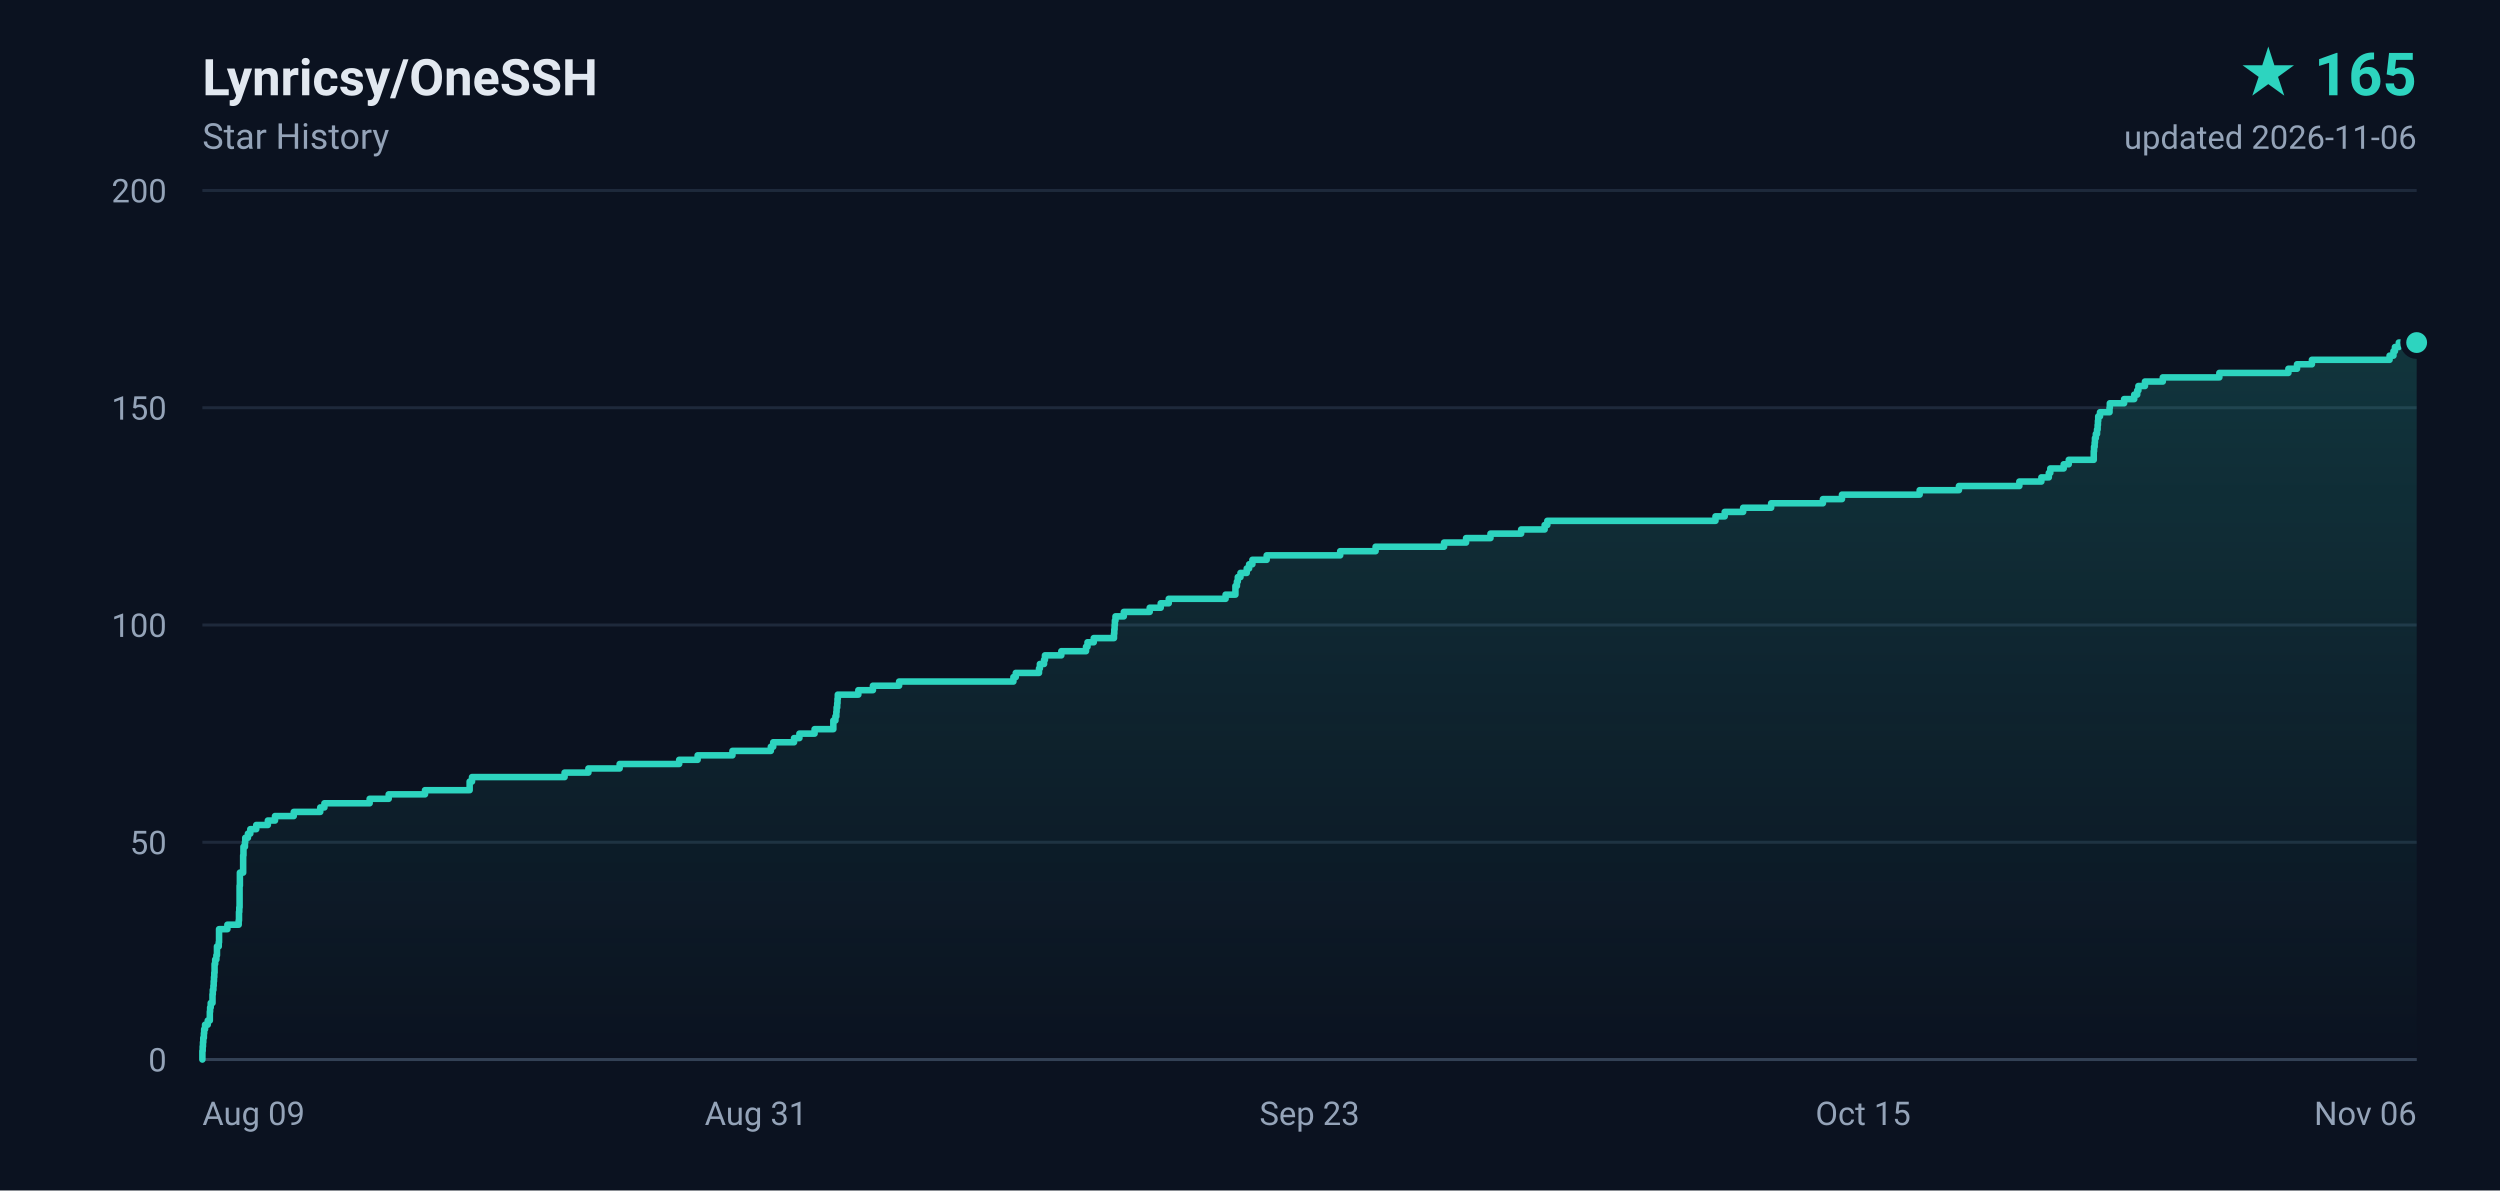
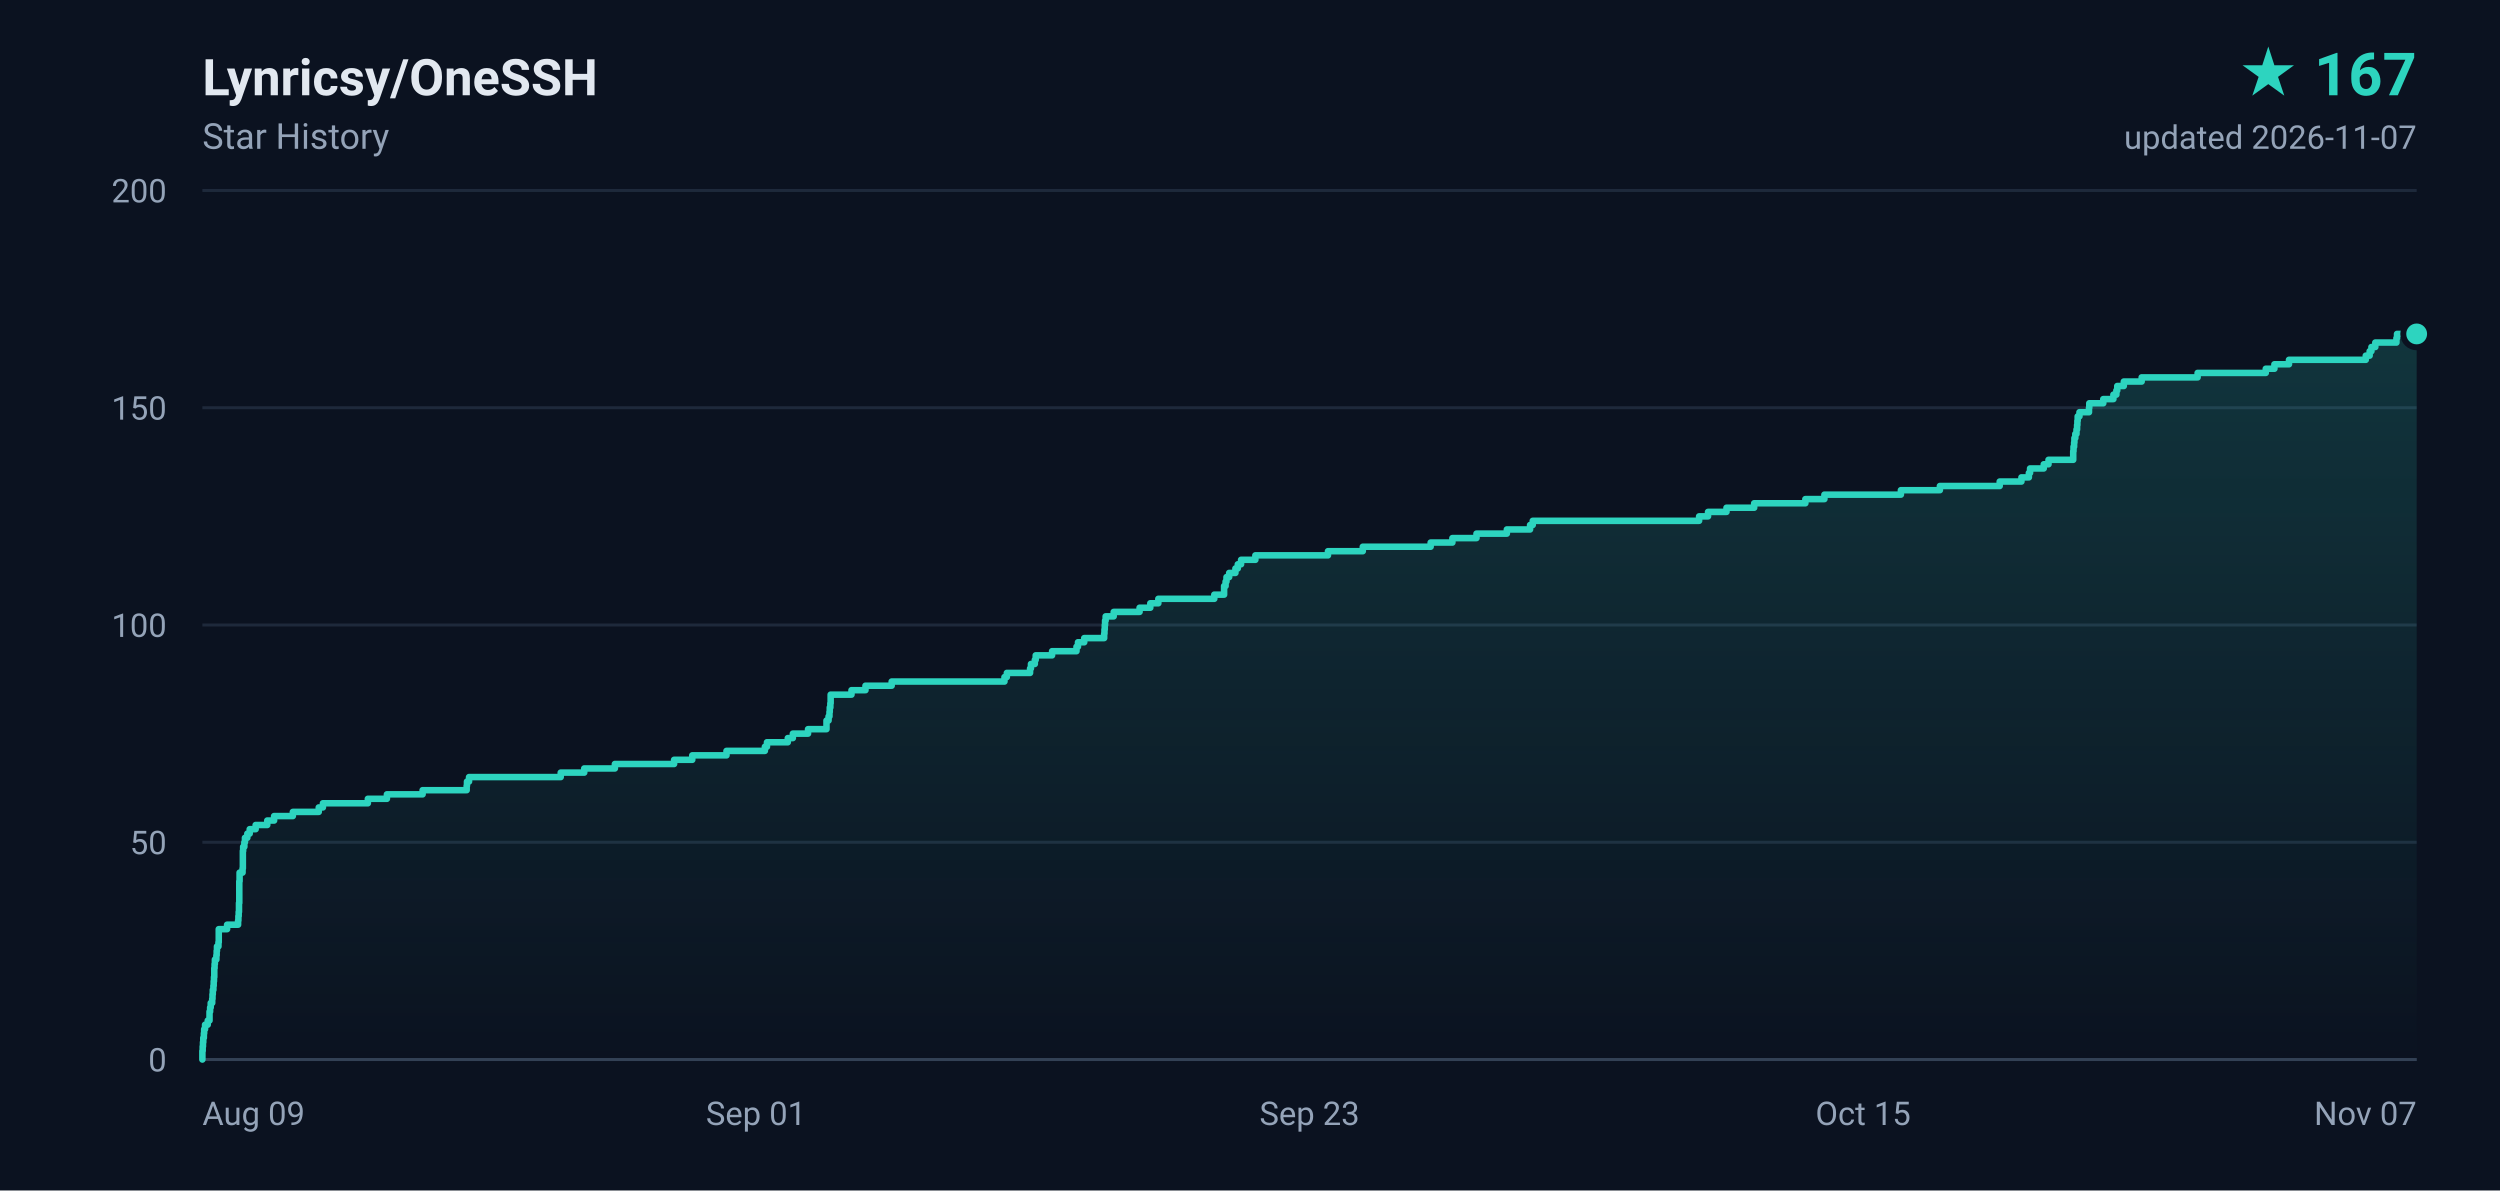
- <svg xmlns="http://www.w3.org/2000/svg" width="840" height="400" viewBox="0 0 840 400" role="img" aria-label="Lynricsy/OneSSH star history, 165 stars">
+ <svg xmlns="http://www.w3.org/2000/svg" width="840" height="400" viewBox="0 0 840 400" role="img" aria-label="Lynricsy/OneSSH star history, 167 stars">
  <defs>
    <linearGradient id="area" x1="0" y1="0" x2="0" y2="1">
      <stop offset="0%" stop-color="#2dd4bf" stop-opacity="0.18" />
      <stop offset="100%" stop-color="#2dd4bf" stop-opacity="0" />
    </linearGradient>
  </defs>
  <rect width="840" height="400" fill="#0b1220" />
  <g font-family="ui-sans-serif,-apple-system,BlinkMacSystemFont,'Segoe UI',Roboto,'Helvetica Neue',Arial,sans-serif">
    <text x="68" y="32" fill="#e2e8f0" font-size="17" font-weight="600">Lynricsy/OneSSH</text>
    <text x="68" y="50" fill="#94a3b8" font-size="12">Star History</text>
-     <text x="812" y="32" fill="#2dd4bf" font-size="20" font-weight="700" text-anchor="end">★ 165</text>
-     <text x="812" y="50" fill="#94a3b8" font-size="11" text-anchor="end">updated 2026-11-06</text>
+     <text x="812" y="32" fill="#2dd4bf" font-size="20" font-weight="700" text-anchor="end">★ 167</text>
+     <text x="812" y="50" fill="#94a3b8" font-size="11" text-anchor="end">updated 2026-11-07</text>
    <line x1="68" y1="356.0" x2="812" y2="356.0" stroke="#1e293b" stroke-width="1" />
    <text x="56" y="360.0" fill="#94a3b8" font-size="11" text-anchor="end">0</text>
    <line x1="68" y1="283.0" x2="812" y2="283.0" stroke="#1e293b" stroke-width="1" />
    <text x="56" y="287.0" fill="#94a3b8" font-size="11" text-anchor="end">50</text>
    <line x1="68" y1="210.0" x2="812" y2="210.0" stroke="#1e293b" stroke-width="1" />
    <text x="56" y="214.0" fill="#94a3b8" font-size="11" text-anchor="end">100</text>
    <line x1="68" y1="137.0" x2="812" y2="137.0" stroke="#1e293b" stroke-width="1" />
    <text x="56" y="141.0" fill="#94a3b8" font-size="11" text-anchor="end">150</text>
    <line x1="68" y1="64.0" x2="812" y2="64.0" stroke="#1e293b" stroke-width="1" />
    <text x="56" y="68.0" fill="#94a3b8" font-size="11" text-anchor="end">200</text>
    <text x="68.0" y="378.0" fill="#94a3b8" font-size="11" text-anchor="start">Aug 09</text>
-     <text x="254.0" y="378.0" fill="#94a3b8" font-size="11" text-anchor="middle">Aug 31</text>
+     <text x="254.0" y="378.0" fill="#94a3b8" font-size="11" text-anchor="middle">Sep 01</text>
    <text x="440.0" y="378.0" fill="#94a3b8" font-size="11" text-anchor="middle">Sep 23</text>
    <text x="626.0" y="378.0" fill="#94a3b8" font-size="11" text-anchor="middle">Oct 15</text>
-     <text x="812.0" y="378.0" fill="#94a3b8" font-size="11" text-anchor="end">Nov 06</text>
+     <text x="812.0" y="378.0" fill="#94a3b8" font-size="11" text-anchor="end">Nov 07</text>
    <line x1="68" y1="356" x2="812" y2="356" stroke="#334155" stroke-width="1" />
-     <path d="M 68.0 356.0 L 68.0 356.0 L 68.0 354.5 L 68.0 354.5 L 68.0 353.1 L 68.1 353.1 L 68.1 351.6 L 68.2 351.6 L 68.2 350.2 L 68.3 350.2 L 68.3 348.7 L 68.5 348.7 L 68.5 347.2 L 68.6 347.2 L 68.6 345.8 L 68.9 345.8 L 68.9 344.3 L 69.8 344.3 L 69.8 342.9 L 70.5 342.9 L 70.5 341.4 L 70.5 341.4 L 70.5 339.9 L 70.6 339.9 L 70.6 338.5 L 70.8 338.5 L 70.8 337.0 L 71.4 337.0 L 71.4 335.6 L 71.4 335.6 L 71.4 334.1 L 71.5 334.1 L 71.5 332.6 L 71.7 332.6 L 71.7 331.2 L 71.8 331.2 L 71.8 329.7 L 71.9 329.7 L 71.9 328.3 L 72.0 328.3 L 72.0 326.8 L 72.1 326.8 L 72.1 325.3 L 72.1 325.3 L 72.1 323.9 L 72.3 323.9 L 72.3 322.4 L 72.7 322.4 L 72.7 321.0 L 72.9 321.0 L 72.9 319.5 L 72.9 319.5 L 72.9 318.0 L 73.5 318.0 L 73.5 316.6 L 73.6 316.6 L 73.6 315.1 L 73.6 315.1 L 73.6 313.7 L 73.6 313.7 L 73.6 312.2 L 76.4 312.2 L 76.4 310.7 L 80.2 310.7 L 80.2 309.3 L 80.3 309.3 L 80.3 307.8 L 80.3 307.8 L 80.3 306.4 L 80.4 306.4 L 80.4 304.9 L 80.5 304.9 L 80.5 303.4 L 80.5 303.4 L 80.5 302.0 L 80.5 302.0 L 80.5 300.5 L 80.5 300.5 L 80.5 299.1 L 80.5 299.1 L 80.5 297.6 L 80.6 297.6 L 80.6 296.1 L 80.6 296.1 L 80.6 294.7 L 80.6 294.7 L 80.6 293.2 L 81.7 293.2 L 81.7 291.8 L 81.7 291.8 L 81.7 290.3 L 81.7 290.3 L 81.7 288.8 L 81.7 288.8 L 81.7 287.4 L 81.8 287.4 L 81.8 285.9 L 81.8 285.9 L 81.8 284.5 L 82.3 284.5 L 82.3 283.0 L 82.4 283.0 L 82.4 281.5 L 83.3 281.5 L 83.3 280.1 L 84.1 280.1 L 84.1 278.6 L 86.1 278.6 L 86.1 277.2 L 90.0 277.2 L 90.0 275.7 L 92.4 275.7 L 92.4 274.2 L 98.7 274.2 L 98.7 272.8 L 107.6 272.8 L 107.6 271.3 L 109.0 271.3 L 109.0 269.9 L 124.2 269.9 L 124.2 268.4 L 130.6 268.4 L 130.6 266.9 L 142.8 266.9 L 142.8 265.5 L 157.8 265.5 L 157.8 264.0 L 157.8 264.0 L 157.8 262.6 L 158.6 262.6 L 158.6 261.1 L 189.7 261.1 L 189.7 259.6 L 197.7 259.6 L 197.7 258.2 L 208.2 258.2 L 208.2 256.7 L 228.2 256.7 L 228.2 255.3 L 234.4 255.3 L 234.4 253.8 L 246.1 253.8 L 246.1 252.3 L 259.0 252.3 L 259.0 250.9 L 259.8 250.9 L 259.8 249.4 L 266.8 249.4 L 266.8 248.0 L 268.6 248.0 L 268.6 246.5 L 273.7 246.5 L 273.7 245.0 L 280.0 245.0 L 280.0 243.6 L 280.0 243.6 L 280.0 242.1 L 280.7 242.1 L 280.7 240.7 L 281.0 240.7 L 281.0 239.2 L 281.1 239.2 L 281.1 237.7 L 281.3 237.7 L 281.3 236.3 L 281.4 236.3 L 281.4 234.8 L 281.5 234.8 L 281.5 233.4 L 288.4 233.4 L 288.4 231.9 L 293.3 231.9 L 293.3 230.4 L 302.1 230.4 L 302.1 229.0 L 340.5 229.0 L 340.5 227.5 L 341.3 227.5 L 341.3 226.1 L 349.1 226.1 L 349.1 224.6 L 349.4 224.6 L 349.4 223.1 L 350.8 223.1 L 350.8 221.7 L 351.1 221.7 L 351.1 220.2 L 356.6 220.2 L 356.6 218.8 L 364.9 218.8 L 364.9 217.3 L 365.4 217.3 L 365.4 215.8 L 367.5 215.8 L 367.5 214.4 L 374.3 214.4 L 374.3 212.9 L 374.4 212.9 L 374.4 211.5 L 374.5 211.5 L 374.5 210.0 L 374.6 210.0 L 374.6 208.5 L 374.8 208.5 L 374.8 207.1 L 377.6 207.1 L 377.6 205.6 L 386.3 205.6 L 386.3 204.2 L 390.0 204.2 L 390.0 202.7 L 392.7 202.7 L 392.7 201.2 L 411.8 201.2 L 411.8 199.8 L 415.1 199.8 L 415.1 198.3 L 415.1 198.3 L 415.1 196.9 L 415.6 196.9 L 415.6 195.4 L 415.9 195.4 L 415.9 193.9 L 416.8 193.9 L 416.8 192.5 L 418.9 192.5 L 418.9 191.0 L 419.7 191.0 L 419.7 189.6 L 420.8 189.6 L 420.8 188.1 L 425.6 188.1 L 425.6 186.6 L 450.3 186.6 L 450.3 185.2 L 462.2 185.2 L 462.2 183.7 L 485.2 183.7 L 485.2 182.3 L 492.6 182.3 L 492.6 180.8 L 500.8 180.8 L 500.8 179.3 L 511.1 179.3 L 511.1 177.9 L 519.0 177.9 L 519.0 176.4 L 519.9 176.4 L 519.9 175.0 L 576.4 175.0 L 576.4 173.5 L 579.5 173.5 L 579.5 172.0 L 585.7 172.0 L 585.7 170.6 L 595.1 170.6 L 595.1 169.1 L 612.5 169.1 L 612.5 167.7 L 618.9 167.7 L 618.9 166.2 L 645.0 166.2 L 645.0 164.7 L 658.2 164.7 L 658.2 163.3 L 678.5 163.3 L 678.5 161.8 L 685.9 161.8 L 685.9 160.4 L 688.4 160.4 L 688.4 158.9 L 688.9 158.9 L 688.9 157.4 L 693.4 157.4 L 693.4 156.0 L 695.1 156.0 L 695.1 154.5 L 703.5 154.5 L 703.5 153.1 L 703.5 153.1 L 703.5 151.6 L 703.6 151.6 L 703.6 150.1 L 703.8 150.1 L 703.8 148.7 L 703.9 148.7 L 703.9 147.2 L 704.2 147.2 L 704.2 145.8 L 704.6 145.8 L 704.6 144.3 L 704.8 144.3 L 704.8 142.8 L 704.9 142.8 L 704.9 141.4 L 705.0 141.4 L 705.0 139.9 L 705.6 139.9 L 705.6 138.5 L 708.8 138.5 L 708.8 137.0 L 708.9 137.0 L 708.9 135.5 L 713.7 135.5 L 713.7 134.1 L 717.1 134.1 L 717.1 132.6 L 718.1 132.6 L 718.1 131.2 L 718.5 131.2 L 718.5 129.7 L 720.7 129.7 L 720.7 128.2 L 726.7 128.2 L 726.7 126.8 L 745.7 126.8 L 745.7 125.3 L 768.9 125.3 L 768.9 123.9 L 771.8 123.9 L 771.8 122.4 L 776.8 122.4 L 776.8 120.9 L 802.9 120.9 L 802.9 119.5 L 804.2 119.5 L 804.2 118.0 L 804.7 118.0 L 804.7 116.6 L 806.0 116.6 L 806.0 115.1 L 812.0 115.1 L 812.0 356.0 L 68.0 356.0 Z" fill="url(#area)" />
-     <path d="M 68.0 356.0 L 68.0 356.0 L 68.0 354.5 L 68.0 354.5 L 68.0 353.1 L 68.1 353.1 L 68.1 351.6 L 68.2 351.6 L 68.2 350.2 L 68.3 350.2 L 68.3 348.7 L 68.5 348.7 L 68.5 347.2 L 68.6 347.2 L 68.6 345.8 L 68.9 345.8 L 68.9 344.3 L 69.8 344.3 L 69.8 342.9 L 70.5 342.9 L 70.5 341.4 L 70.5 341.4 L 70.5 339.9 L 70.6 339.9 L 70.6 338.5 L 70.8 338.5 L 70.8 337.0 L 71.4 337.0 L 71.4 335.6 L 71.4 335.6 L 71.4 334.1 L 71.5 334.1 L 71.5 332.6 L 71.7 332.6 L 71.7 331.2 L 71.8 331.2 L 71.8 329.7 L 71.9 329.7 L 71.9 328.3 L 72.0 328.3 L 72.0 326.8 L 72.1 326.8 L 72.1 325.3 L 72.1 325.3 L 72.1 323.9 L 72.3 323.9 L 72.3 322.4 L 72.7 322.4 L 72.7 321.0 L 72.9 321.0 L 72.9 319.5 L 72.9 319.5 L 72.9 318.0 L 73.5 318.0 L 73.5 316.6 L 73.6 316.6 L 73.6 315.1 L 73.6 315.1 L 73.6 313.7 L 73.6 313.7 L 73.6 312.2 L 76.4 312.2 L 76.4 310.7 L 80.2 310.7 L 80.2 309.3 L 80.3 309.3 L 80.3 307.8 L 80.3 307.8 L 80.3 306.4 L 80.4 306.4 L 80.4 304.9 L 80.5 304.9 L 80.5 303.4 L 80.5 303.4 L 80.5 302.0 L 80.5 302.0 L 80.5 300.5 L 80.5 300.5 L 80.5 299.1 L 80.5 299.1 L 80.5 297.6 L 80.6 297.6 L 80.6 296.1 L 80.6 296.1 L 80.6 294.7 L 80.6 294.7 L 80.6 293.2 L 81.7 293.2 L 81.7 291.8 L 81.7 291.8 L 81.7 290.3 L 81.7 290.3 L 81.7 288.8 L 81.7 288.8 L 81.7 287.4 L 81.8 287.4 L 81.8 285.9 L 81.8 285.9 L 81.8 284.5 L 82.3 284.5 L 82.3 283.0 L 82.4 283.0 L 82.4 281.5 L 83.3 281.5 L 83.3 280.1 L 84.1 280.1 L 84.1 278.6 L 86.1 278.6 L 86.1 277.2 L 90.0 277.2 L 90.0 275.7 L 92.4 275.7 L 92.4 274.2 L 98.7 274.2 L 98.7 272.8 L 107.6 272.8 L 107.6 271.3 L 109.0 271.3 L 109.0 269.9 L 124.2 269.9 L 124.2 268.4 L 130.6 268.4 L 130.6 266.9 L 142.8 266.9 L 142.8 265.5 L 157.8 265.5 L 157.8 264.0 L 157.8 264.0 L 157.8 262.6 L 158.6 262.6 L 158.6 261.1 L 189.7 261.1 L 189.7 259.6 L 197.7 259.6 L 197.7 258.2 L 208.2 258.2 L 208.2 256.7 L 228.2 256.7 L 228.2 255.3 L 234.4 255.3 L 234.4 253.8 L 246.1 253.8 L 246.1 252.3 L 259.0 252.3 L 259.0 250.9 L 259.8 250.9 L 259.8 249.4 L 266.8 249.4 L 266.8 248.0 L 268.6 248.0 L 268.6 246.5 L 273.7 246.5 L 273.7 245.0 L 280.0 245.0 L 280.0 243.6 L 280.0 243.6 L 280.0 242.1 L 280.7 242.1 L 280.7 240.7 L 281.0 240.7 L 281.0 239.2 L 281.1 239.2 L 281.1 237.7 L 281.3 237.7 L 281.3 236.3 L 281.4 236.3 L 281.4 234.8 L 281.5 234.8 L 281.5 233.4 L 288.4 233.4 L 288.4 231.9 L 293.3 231.9 L 293.3 230.4 L 302.1 230.4 L 302.1 229.0 L 340.5 229.0 L 340.5 227.5 L 341.3 227.5 L 341.3 226.1 L 349.1 226.1 L 349.1 224.6 L 349.4 224.6 L 349.4 223.1 L 350.8 223.1 L 350.8 221.7 L 351.1 221.7 L 351.1 220.2 L 356.6 220.2 L 356.6 218.8 L 364.9 218.8 L 364.9 217.3 L 365.4 217.3 L 365.4 215.8 L 367.5 215.8 L 367.5 214.4 L 374.3 214.4 L 374.3 212.9 L 374.4 212.9 L 374.4 211.5 L 374.5 211.5 L 374.5 210.0 L 374.6 210.0 L 374.6 208.5 L 374.8 208.5 L 374.8 207.1 L 377.6 207.1 L 377.6 205.6 L 386.3 205.6 L 386.3 204.2 L 390.0 204.2 L 390.0 202.7 L 392.7 202.7 L 392.7 201.2 L 411.8 201.2 L 411.8 199.8 L 415.1 199.8 L 415.1 198.3 L 415.1 198.3 L 415.1 196.9 L 415.6 196.9 L 415.6 195.4 L 415.9 195.4 L 415.9 193.9 L 416.8 193.9 L 416.8 192.5 L 418.9 192.5 L 418.9 191.0 L 419.7 191.0 L 419.7 189.6 L 420.8 189.6 L 420.8 188.1 L 425.6 188.1 L 425.6 186.6 L 450.3 186.6 L 450.3 185.2 L 462.2 185.2 L 462.2 183.7 L 485.2 183.7 L 485.2 182.3 L 492.6 182.3 L 492.6 180.8 L 500.8 180.8 L 500.8 179.3 L 511.1 179.3 L 511.1 177.9 L 519.0 177.9 L 519.0 176.4 L 519.9 176.4 L 519.9 175.0 L 576.4 175.0 L 576.4 173.5 L 579.5 173.5 L 579.5 172.0 L 585.7 172.0 L 585.7 170.6 L 595.1 170.6 L 595.1 169.1 L 612.5 169.1 L 612.5 167.7 L 618.9 167.7 L 618.9 166.2 L 645.0 166.2 L 645.0 164.7 L 658.2 164.7 L 658.2 163.3 L 678.5 163.3 L 678.5 161.8 L 685.9 161.8 L 685.9 160.4 L 688.4 160.4 L 688.4 158.9 L 688.9 158.9 L 688.9 157.4 L 693.4 157.4 L 693.4 156.0 L 695.1 156.0 L 695.1 154.5 L 703.5 154.5 L 703.5 153.1 L 703.5 153.1 L 703.5 151.6 L 703.6 151.6 L 703.6 150.1 L 703.8 150.1 L 703.8 148.7 L 703.9 148.7 L 703.9 147.2 L 704.2 147.2 L 704.2 145.8 L 704.6 145.8 L 704.6 144.3 L 704.8 144.3 L 704.8 142.8 L 704.9 142.8 L 704.9 141.4 L 705.0 141.4 L 705.0 139.9 L 705.6 139.9 L 705.6 138.5 L 708.8 138.5 L 708.8 137.0 L 708.9 137.0 L 708.9 135.5 L 713.7 135.5 L 713.7 134.1 L 717.1 134.1 L 717.1 132.6 L 718.1 132.6 L 718.1 131.2 L 718.5 131.2 L 718.5 129.7 L 720.7 129.7 L 720.7 128.2 L 726.7 128.2 L 726.7 126.8 L 745.7 126.8 L 745.7 125.3 L 768.9 125.3 L 768.9 123.9 L 771.8 123.9 L 771.8 122.4 L 776.8 122.4 L 776.8 120.9 L 802.9 120.9 L 802.9 119.5 L 804.2 119.5 L 804.2 118.0 L 804.7 118.0 L 804.7 116.6 L 806.0 116.6 L 806.0 115.1 L 812.0 115.1" fill="none" stroke="#2dd4bf" stroke-width="2.2" stroke-linejoin="round" stroke-linecap="round" />
-     <circle cx="812.0" cy="115.1" r="4.5" fill="#2dd4bf" stroke="#0b1220" stroke-width="2" />
+     <path d="M 68.0 356.0 L 68.0 356.0 L 68.0 354.5 L 68.0 354.5 L 68.0 353.1 L 68.1 353.1 L 68.1 351.6 L 68.2 351.6 L 68.2 350.2 L 68.3 350.2 L 68.3 348.7 L 68.5 348.7 L 68.5 347.2 L 68.6 347.2 L 68.6 345.8 L 68.9 345.8 L 68.9 344.3 L 69.8 344.3 L 69.8 342.9 L 70.4 342.9 L 70.4 341.4 L 70.4 341.4 L 70.4 339.9 L 70.6 339.9 L 70.6 338.5 L 70.8 338.5 L 70.8 337.0 L 71.3 337.0 L 71.3 335.6 L 71.4 335.6 L 71.4 334.1 L 71.5 334.1 L 71.5 332.6 L 71.7 332.6 L 71.7 331.2 L 71.8 331.2 L 71.8 329.7 L 71.9 329.7 L 71.9 328.3 L 72.0 328.3 L 72.0 326.8 L 72.0 326.8 L 72.0 325.3 L 72.1 325.3 L 72.1 323.9 L 72.2 323.9 L 72.2 322.4 L 72.7 322.4 L 72.7 321.0 L 72.8 321.0 L 72.8 319.5 L 72.9 319.5 L 72.9 318.0 L 73.4 318.0 L 73.4 316.6 L 73.5 316.6 L 73.5 315.1 L 73.5 315.1 L 73.5 313.7 L 73.5 313.7 L 73.5 312.2 L 76.3 312.2 L 76.3 310.7 L 80.0 310.7 L 80.0 309.3 L 80.1 309.3 L 80.1 307.8 L 80.2 307.8 L 80.2 306.4 L 80.3 306.4 L 80.3 304.9 L 80.3 304.9 L 80.3 303.4 L 80.4 303.4 L 80.4 302.0 L 80.4 302.0 L 80.4 300.5 L 80.4 300.5 L 80.4 299.1 L 80.4 299.1 L 80.4 297.6 L 80.4 297.6 L 80.4 296.1 L 80.5 296.1 L 80.5 294.7 L 80.5 294.7 L 80.5 293.2 L 81.5 293.2 L 81.5 291.8 L 81.6 291.8 L 81.6 290.3 L 81.6 290.3 L 81.6 288.8 L 81.6 288.8 L 81.6 287.4 L 81.6 287.4 L 81.6 285.9 L 81.7 285.9 L 81.7 284.5 L 82.1 284.5 L 82.1 283.0 L 82.3 283.0 L 82.3 281.5 L 83.1 281.5 L 83.1 280.1 L 83.9 280.1 L 83.9 278.6 L 85.9 278.6 L 85.9 277.2 L 89.8 277.2 L 89.8 275.7 L 92.1 275.7 L 92.1 274.2 L 98.4 274.2 L 98.4 272.8 L 107.1 272.8 L 107.1 271.3 L 108.5 271.3 L 108.5 269.9 L 123.6 269.9 L 123.6 268.4 L 130.0 268.4 L 130.0 266.9 L 142.0 266.9 L 142.0 265.5 L 156.8 265.5 L 156.8 264.0 L 156.9 264.0 L 156.9 262.6 L 157.6 262.6 L 157.6 261.1 L 188.4 261.1 L 188.4 259.6 L 196.3 259.6 L 196.3 258.2 L 206.6 258.2 L 206.6 256.7 L 226.5 256.7 L 226.5 255.3 L 232.6 255.3 L 232.6 253.8 L 244.1 253.8 L 244.1 252.3 L 257.0 252.3 L 257.0 250.9 L 257.7 250.9 L 257.7 249.4 L 264.7 249.4 L 264.7 248.0 L 266.4 248.0 L 266.4 246.5 L 271.5 246.5 L 271.5 245.0 L 277.7 245.0 L 277.7 243.6 L 277.7 243.6 L 277.7 242.1 L 278.4 242.1 L 278.4 240.7 L 278.7 240.7 L 278.7 239.2 L 278.8 239.2 L 278.8 237.7 L 279.0 237.7 L 279.0 236.3 L 279.1 236.3 L 279.1 234.8 L 279.1 234.8 L 279.1 233.4 L 286.1 233.4 L 286.1 231.9 L 290.8 231.9 L 290.8 230.4 L 299.6 230.4 L 299.6 229.0 L 337.5 229.0 L 337.5 227.5 L 338.3 227.5 L 338.3 226.1 L 346.1 226.1 L 346.1 224.6 L 346.4 224.6 L 346.4 223.1 L 347.7 223.1 L 347.7 221.7 L 348.0 221.7 L 348.0 220.2 L 353.5 220.2 L 353.5 218.8 L 361.7 218.8 L 361.7 217.3 L 362.2 217.3 L 362.2 215.8 L 364.3 215.8 L 364.3 214.4 L 371.0 214.4 L 371.0 212.9 L 371.1 212.9 L 371.1 211.5 L 371.2 211.5 L 371.2 210.0 L 371.3 210.0 L 371.3 208.5 L 371.5 208.5 L 371.5 207.1 L 374.2 207.1 L 374.2 205.6 L 382.9 205.6 L 382.9 204.2 L 386.5 204.2 L 386.5 202.7 L 389.2 202.7 L 389.2 201.2 L 408.0 201.2 L 408.0 199.8 L 411.3 199.8 L 411.3 198.3 L 411.3 198.3 L 411.3 196.9 L 411.8 196.9 L 411.8 195.4 L 412.1 195.4 L 412.1 193.9 L 413.0 193.9 L 413.0 192.5 L 415.1 192.5 L 415.1 191.0 L 415.9 191.0 L 415.9 189.6 L 417.0 189.6 L 417.0 188.1 L 421.8 188.1 L 421.8 186.6 L 446.2 186.6 L 446.2 185.2 L 457.9 185.2 L 457.9 183.7 L 480.7 183.7 L 480.7 182.3 L 488.0 182.3 L 488.0 180.8 L 496.1 180.8 L 496.1 179.3 L 506.3 179.3 L 506.3 177.9 L 514.1 177.9 L 514.1 176.4 L 515.0 176.4 L 515.0 175.0 L 570.9 175.0 L 570.9 173.5 L 573.9 173.5 L 573.9 172.0 L 580.1 172.0 L 580.1 170.6 L 589.4 170.6 L 589.4 169.1 L 606.6 169.1 L 606.6 167.7 L 613.0 167.7 L 613.0 166.2 L 638.7 166.2 L 638.7 164.7 L 651.8 164.7 L 651.8 163.3 L 671.9 163.3 L 671.9 161.8 L 679.2 161.8 L 679.2 160.4 L 681.7 160.4 L 681.7 158.9 L 682.1 158.9 L 682.1 157.4 L 686.7 157.4 L 686.7 156.0 L 688.3 156.0 L 688.3 154.5 L 696.6 154.5 L 696.6 153.1 L 696.6 153.1 L 696.6 151.6 L 696.7 151.6 L 696.7 150.1 L 696.9 150.1 L 696.9 148.7 L 697.0 148.7 L 697.0 147.2 L 697.3 147.2 L 697.3 145.8 L 697.7 145.8 L 697.7 144.3 L 697.9 144.3 L 697.9 142.8 L 698.0 142.8 L 698.0 141.4 L 698.1 141.4 L 698.1 139.9 L 698.7 139.9 L 698.7 138.5 L 701.9 138.5 L 701.9 137.0 L 702.0 137.0 L 702.0 135.5 L 706.7 135.5 L 706.7 134.1 L 710.1 134.1 L 710.1 132.6 L 711.1 132.6 L 711.1 131.2 L 711.4 131.2 L 711.4 129.7 L 713.6 129.7 L 713.6 128.2 L 719.6 128.2 L 719.6 126.8 L 738.4 126.8 L 738.4 125.3 L 761.3 125.3 L 761.3 123.9 L 764.2 123.9 L 764.2 122.4 L 769.1 122.4 L 769.1 120.9 L 794.9 120.9 L 794.9 119.5 L 796.2 119.5 L 796.2 118.0 L 796.8 118.0 L 796.8 116.6 L 798.1 116.6 L 798.1 115.1 L 805.2 115.1 L 805.2 113.6 L 805.4 113.6 L 805.4 112.2 L 812.0 112.2 L 812.0 356.0 L 68.0 356.0 Z" fill="url(#area)" />
+     <path d="M 68.0 356.0 L 68.0 356.0 L 68.0 354.5 L 68.0 354.5 L 68.0 353.1 L 68.1 353.1 L 68.1 351.6 L 68.2 351.6 L 68.2 350.2 L 68.3 350.2 L 68.3 348.7 L 68.5 348.7 L 68.5 347.2 L 68.6 347.2 L 68.6 345.8 L 68.9 345.8 L 68.9 344.3 L 69.8 344.3 L 69.8 342.9 L 70.4 342.9 L 70.4 341.4 L 70.4 341.4 L 70.4 339.9 L 70.6 339.9 L 70.6 338.5 L 70.8 338.5 L 70.8 337.0 L 71.3 337.0 L 71.3 335.6 L 71.4 335.6 L 71.4 334.1 L 71.5 334.1 L 71.5 332.6 L 71.7 332.6 L 71.7 331.2 L 71.8 331.2 L 71.8 329.7 L 71.9 329.7 L 71.9 328.3 L 72.0 328.3 L 72.0 326.8 L 72.0 326.8 L 72.0 325.3 L 72.1 325.3 L 72.1 323.9 L 72.2 323.9 L 72.2 322.4 L 72.7 322.4 L 72.7 321.0 L 72.8 321.0 L 72.8 319.5 L 72.9 319.5 L 72.9 318.0 L 73.4 318.0 L 73.4 316.6 L 73.5 316.6 L 73.5 315.1 L 73.5 315.1 L 73.5 313.7 L 73.5 313.7 L 73.5 312.2 L 76.3 312.2 L 76.3 310.7 L 80.0 310.7 L 80.0 309.3 L 80.1 309.3 L 80.1 307.8 L 80.2 307.8 L 80.2 306.4 L 80.3 306.4 L 80.3 304.9 L 80.3 304.9 L 80.3 303.4 L 80.4 303.4 L 80.4 302.0 L 80.4 302.0 L 80.4 300.5 L 80.4 300.5 L 80.4 299.1 L 80.4 299.1 L 80.4 297.6 L 80.4 297.6 L 80.4 296.1 L 80.5 296.1 L 80.5 294.7 L 80.5 294.7 L 80.5 293.2 L 81.5 293.2 L 81.5 291.8 L 81.6 291.8 L 81.6 290.3 L 81.6 290.3 L 81.6 288.8 L 81.6 288.8 L 81.6 287.4 L 81.6 287.4 L 81.6 285.9 L 81.7 285.9 L 81.7 284.5 L 82.1 284.5 L 82.1 283.0 L 82.3 283.0 L 82.3 281.5 L 83.1 281.5 L 83.1 280.1 L 83.9 280.1 L 83.9 278.6 L 85.9 278.6 L 85.9 277.2 L 89.8 277.2 L 89.8 275.7 L 92.1 275.7 L 92.1 274.2 L 98.4 274.2 L 98.4 272.8 L 107.1 272.8 L 107.1 271.3 L 108.5 271.3 L 108.5 269.9 L 123.6 269.9 L 123.6 268.4 L 130.0 268.4 L 130.0 266.9 L 142.0 266.9 L 142.0 265.5 L 156.8 265.5 L 156.8 264.0 L 156.9 264.0 L 156.9 262.6 L 157.6 262.6 L 157.6 261.1 L 188.4 261.1 L 188.4 259.6 L 196.3 259.6 L 196.3 258.2 L 206.6 258.2 L 206.6 256.7 L 226.5 256.7 L 226.5 255.3 L 232.6 255.3 L 232.6 253.8 L 244.1 253.8 L 244.1 252.3 L 257.0 252.3 L 257.0 250.9 L 257.7 250.9 L 257.7 249.4 L 264.7 249.4 L 264.7 248.0 L 266.4 248.0 L 266.4 246.5 L 271.5 246.5 L 271.5 245.0 L 277.7 245.0 L 277.7 243.6 L 277.7 243.6 L 277.7 242.1 L 278.4 242.1 L 278.4 240.7 L 278.7 240.7 L 278.7 239.2 L 278.8 239.2 L 278.8 237.7 L 279.0 237.7 L 279.0 236.3 L 279.1 236.3 L 279.1 234.8 L 279.1 234.8 L 279.1 233.4 L 286.1 233.4 L 286.1 231.9 L 290.8 231.9 L 290.8 230.4 L 299.6 230.4 L 299.6 229.0 L 337.5 229.0 L 337.5 227.5 L 338.3 227.5 L 338.3 226.1 L 346.1 226.1 L 346.1 224.6 L 346.4 224.6 L 346.4 223.1 L 347.7 223.1 L 347.7 221.7 L 348.0 221.7 L 348.0 220.2 L 353.5 220.2 L 353.5 218.8 L 361.7 218.8 L 361.7 217.3 L 362.2 217.3 L 362.2 215.8 L 364.3 215.8 L 364.3 214.4 L 371.0 214.4 L 371.0 212.9 L 371.1 212.9 L 371.1 211.5 L 371.2 211.5 L 371.2 210.0 L 371.3 210.0 L 371.3 208.5 L 371.5 208.5 L 371.5 207.1 L 374.2 207.1 L 374.2 205.6 L 382.9 205.6 L 382.9 204.2 L 386.5 204.2 L 386.5 202.7 L 389.2 202.7 L 389.2 201.2 L 408.0 201.2 L 408.0 199.8 L 411.3 199.8 L 411.3 198.3 L 411.3 198.3 L 411.3 196.9 L 411.8 196.9 L 411.8 195.4 L 412.1 195.4 L 412.1 193.9 L 413.0 193.9 L 413.0 192.5 L 415.1 192.5 L 415.1 191.0 L 415.9 191.0 L 415.9 189.6 L 417.0 189.6 L 417.0 188.1 L 421.8 188.1 L 421.8 186.6 L 446.2 186.6 L 446.2 185.2 L 457.9 185.2 L 457.9 183.7 L 480.7 183.7 L 480.7 182.3 L 488.0 182.3 L 488.0 180.8 L 496.1 180.8 L 496.1 179.3 L 506.3 179.3 L 506.3 177.9 L 514.1 177.9 L 514.1 176.4 L 515.0 176.4 L 515.0 175.0 L 570.9 175.0 L 570.9 173.5 L 573.9 173.5 L 573.9 172.0 L 580.1 172.0 L 580.1 170.6 L 589.4 170.6 L 589.4 169.1 L 606.6 169.1 L 606.6 167.7 L 613.0 167.7 L 613.0 166.2 L 638.7 166.2 L 638.7 164.7 L 651.8 164.7 L 651.8 163.3 L 671.9 163.3 L 671.9 161.8 L 679.2 161.8 L 679.2 160.4 L 681.7 160.4 L 681.7 158.9 L 682.1 158.9 L 682.1 157.4 L 686.7 157.4 L 686.7 156.0 L 688.3 156.0 L 688.3 154.5 L 696.6 154.5 L 696.6 153.1 L 696.6 153.1 L 696.6 151.6 L 696.7 151.6 L 696.7 150.1 L 696.9 150.1 L 696.9 148.7 L 697.0 148.7 L 697.0 147.2 L 697.3 147.2 L 697.3 145.8 L 697.7 145.8 L 697.7 144.3 L 697.9 144.3 L 697.9 142.8 L 698.0 142.8 L 698.0 141.4 L 698.1 141.4 L 698.1 139.9 L 698.7 139.9 L 698.7 138.5 L 701.9 138.5 L 701.9 137.0 L 702.0 137.0 L 702.0 135.5 L 706.7 135.5 L 706.7 134.1 L 710.1 134.1 L 710.1 132.6 L 711.1 132.6 L 711.1 131.2 L 711.4 131.2 L 711.4 129.7 L 713.6 129.7 L 713.6 128.2 L 719.6 128.2 L 719.6 126.8 L 738.4 126.8 L 738.4 125.3 L 761.3 125.3 L 761.3 123.9 L 764.2 123.9 L 764.2 122.4 L 769.1 122.4 L 769.1 120.9 L 794.9 120.9 L 794.9 119.5 L 796.2 119.5 L 796.2 118.0 L 796.8 118.0 L 796.8 116.6 L 798.1 116.6 L 798.1 115.1 L 805.2 115.1 L 805.2 113.6 L 805.4 113.6 L 805.4 112.2 L 812.0 112.2" fill="none" stroke="#2dd4bf" stroke-width="2.2" stroke-linejoin="round" stroke-linecap="round" />
+     <circle cx="812.0" cy="112.2" r="4.5" fill="#2dd4bf" stroke="#0b1220" stroke-width="2" />
  </g>
</svg>
